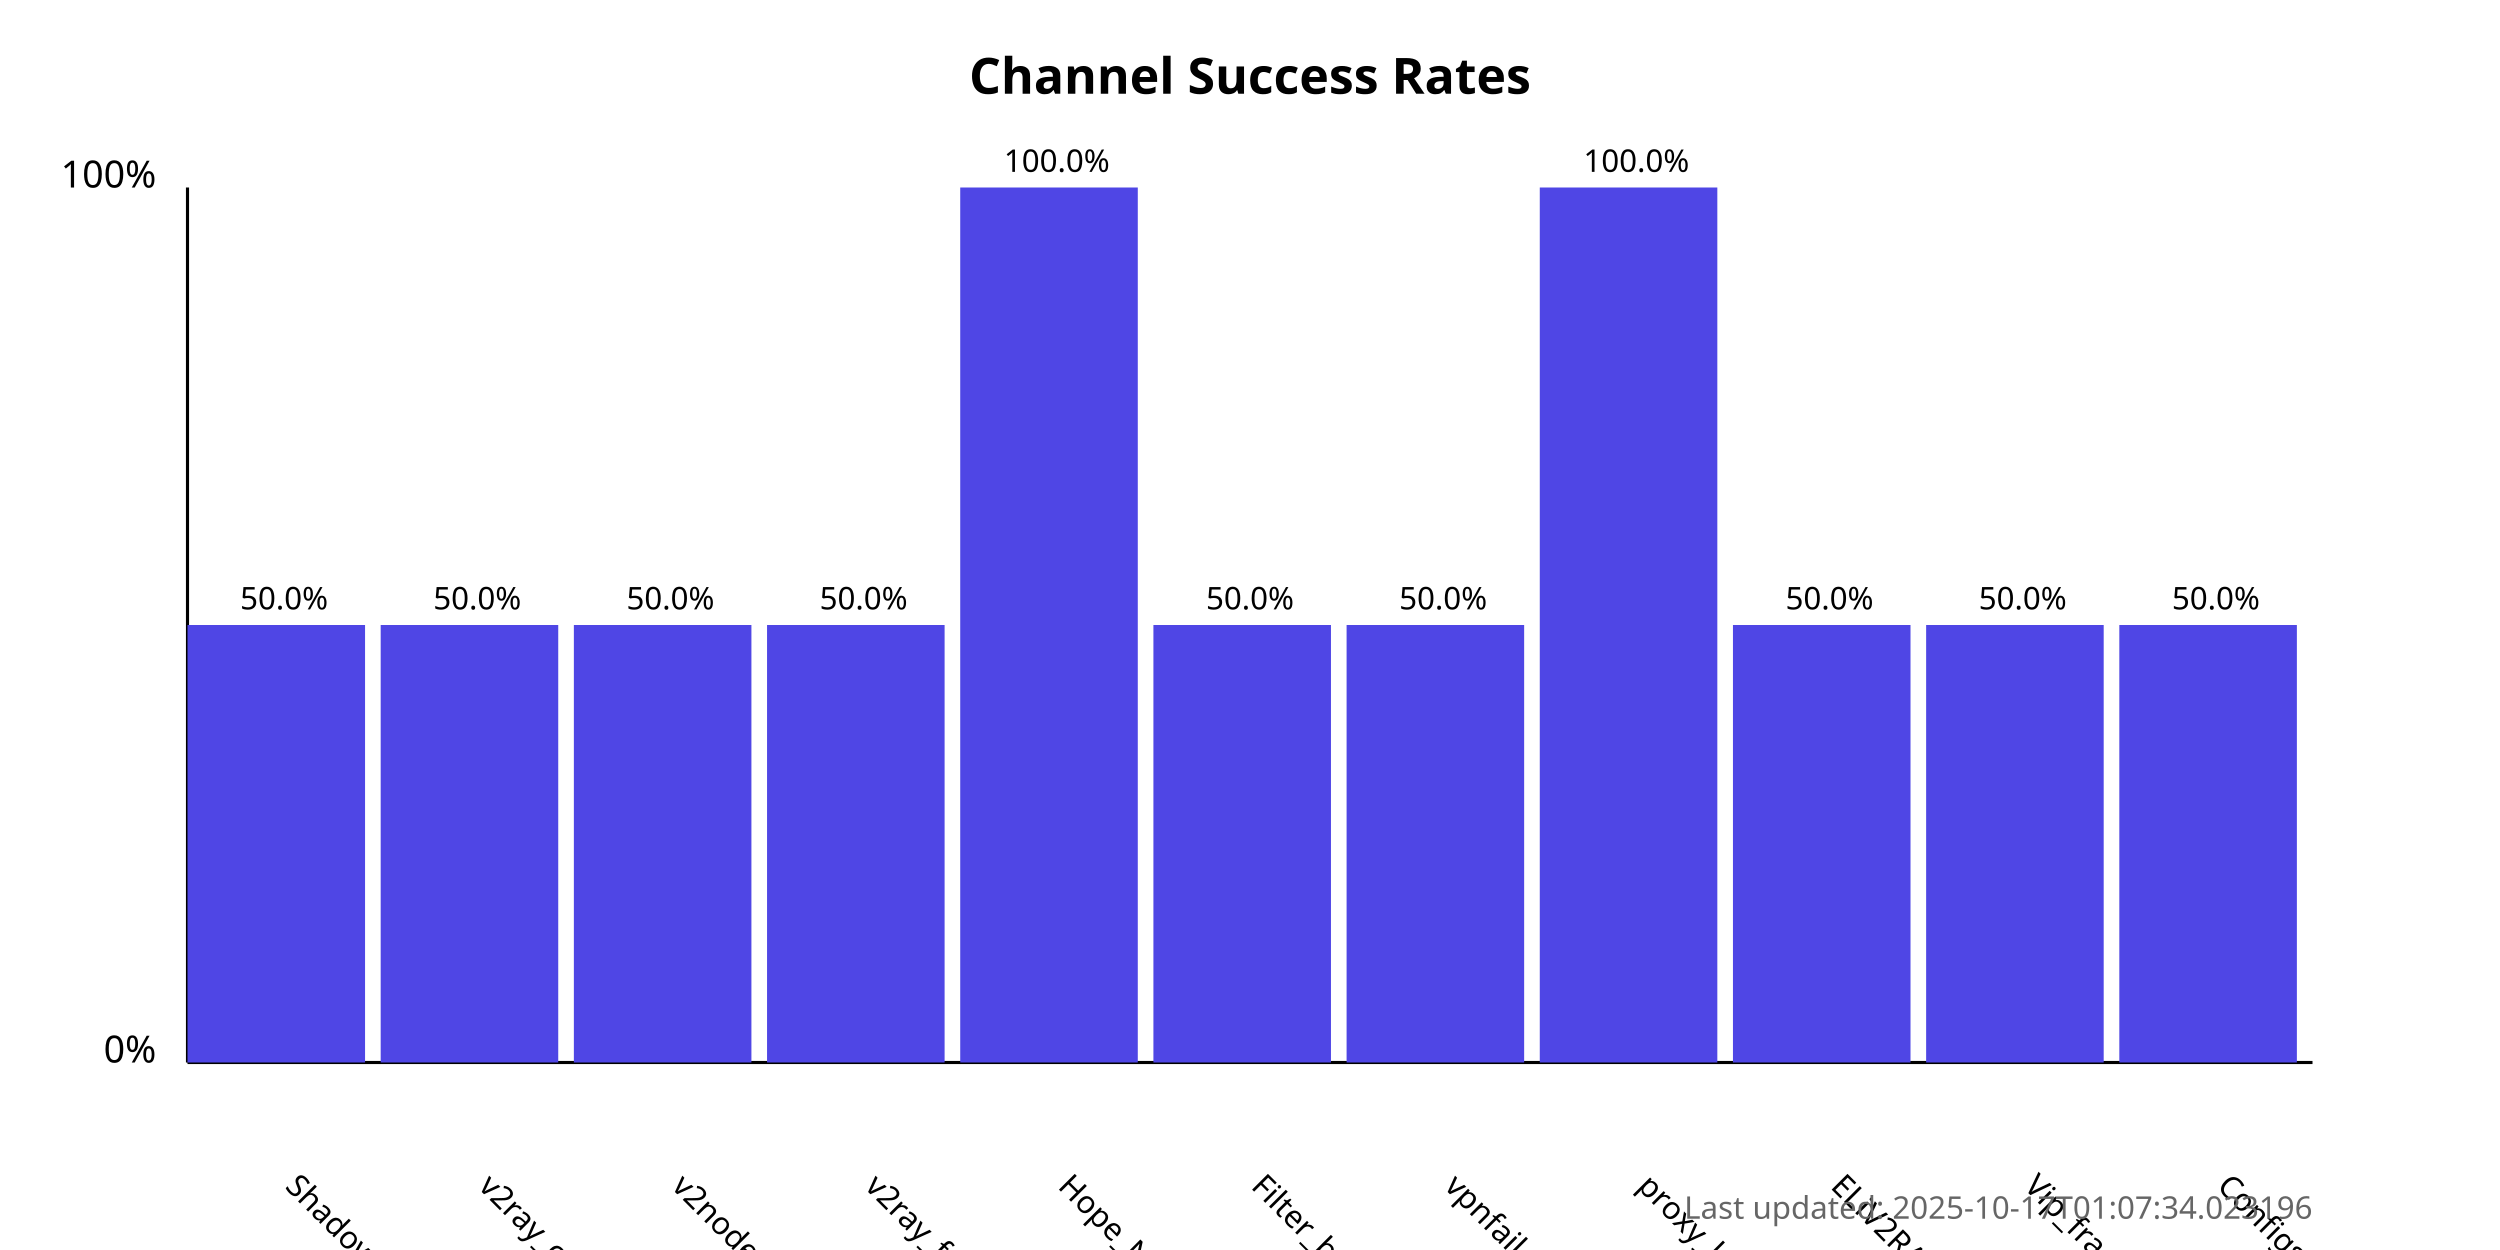
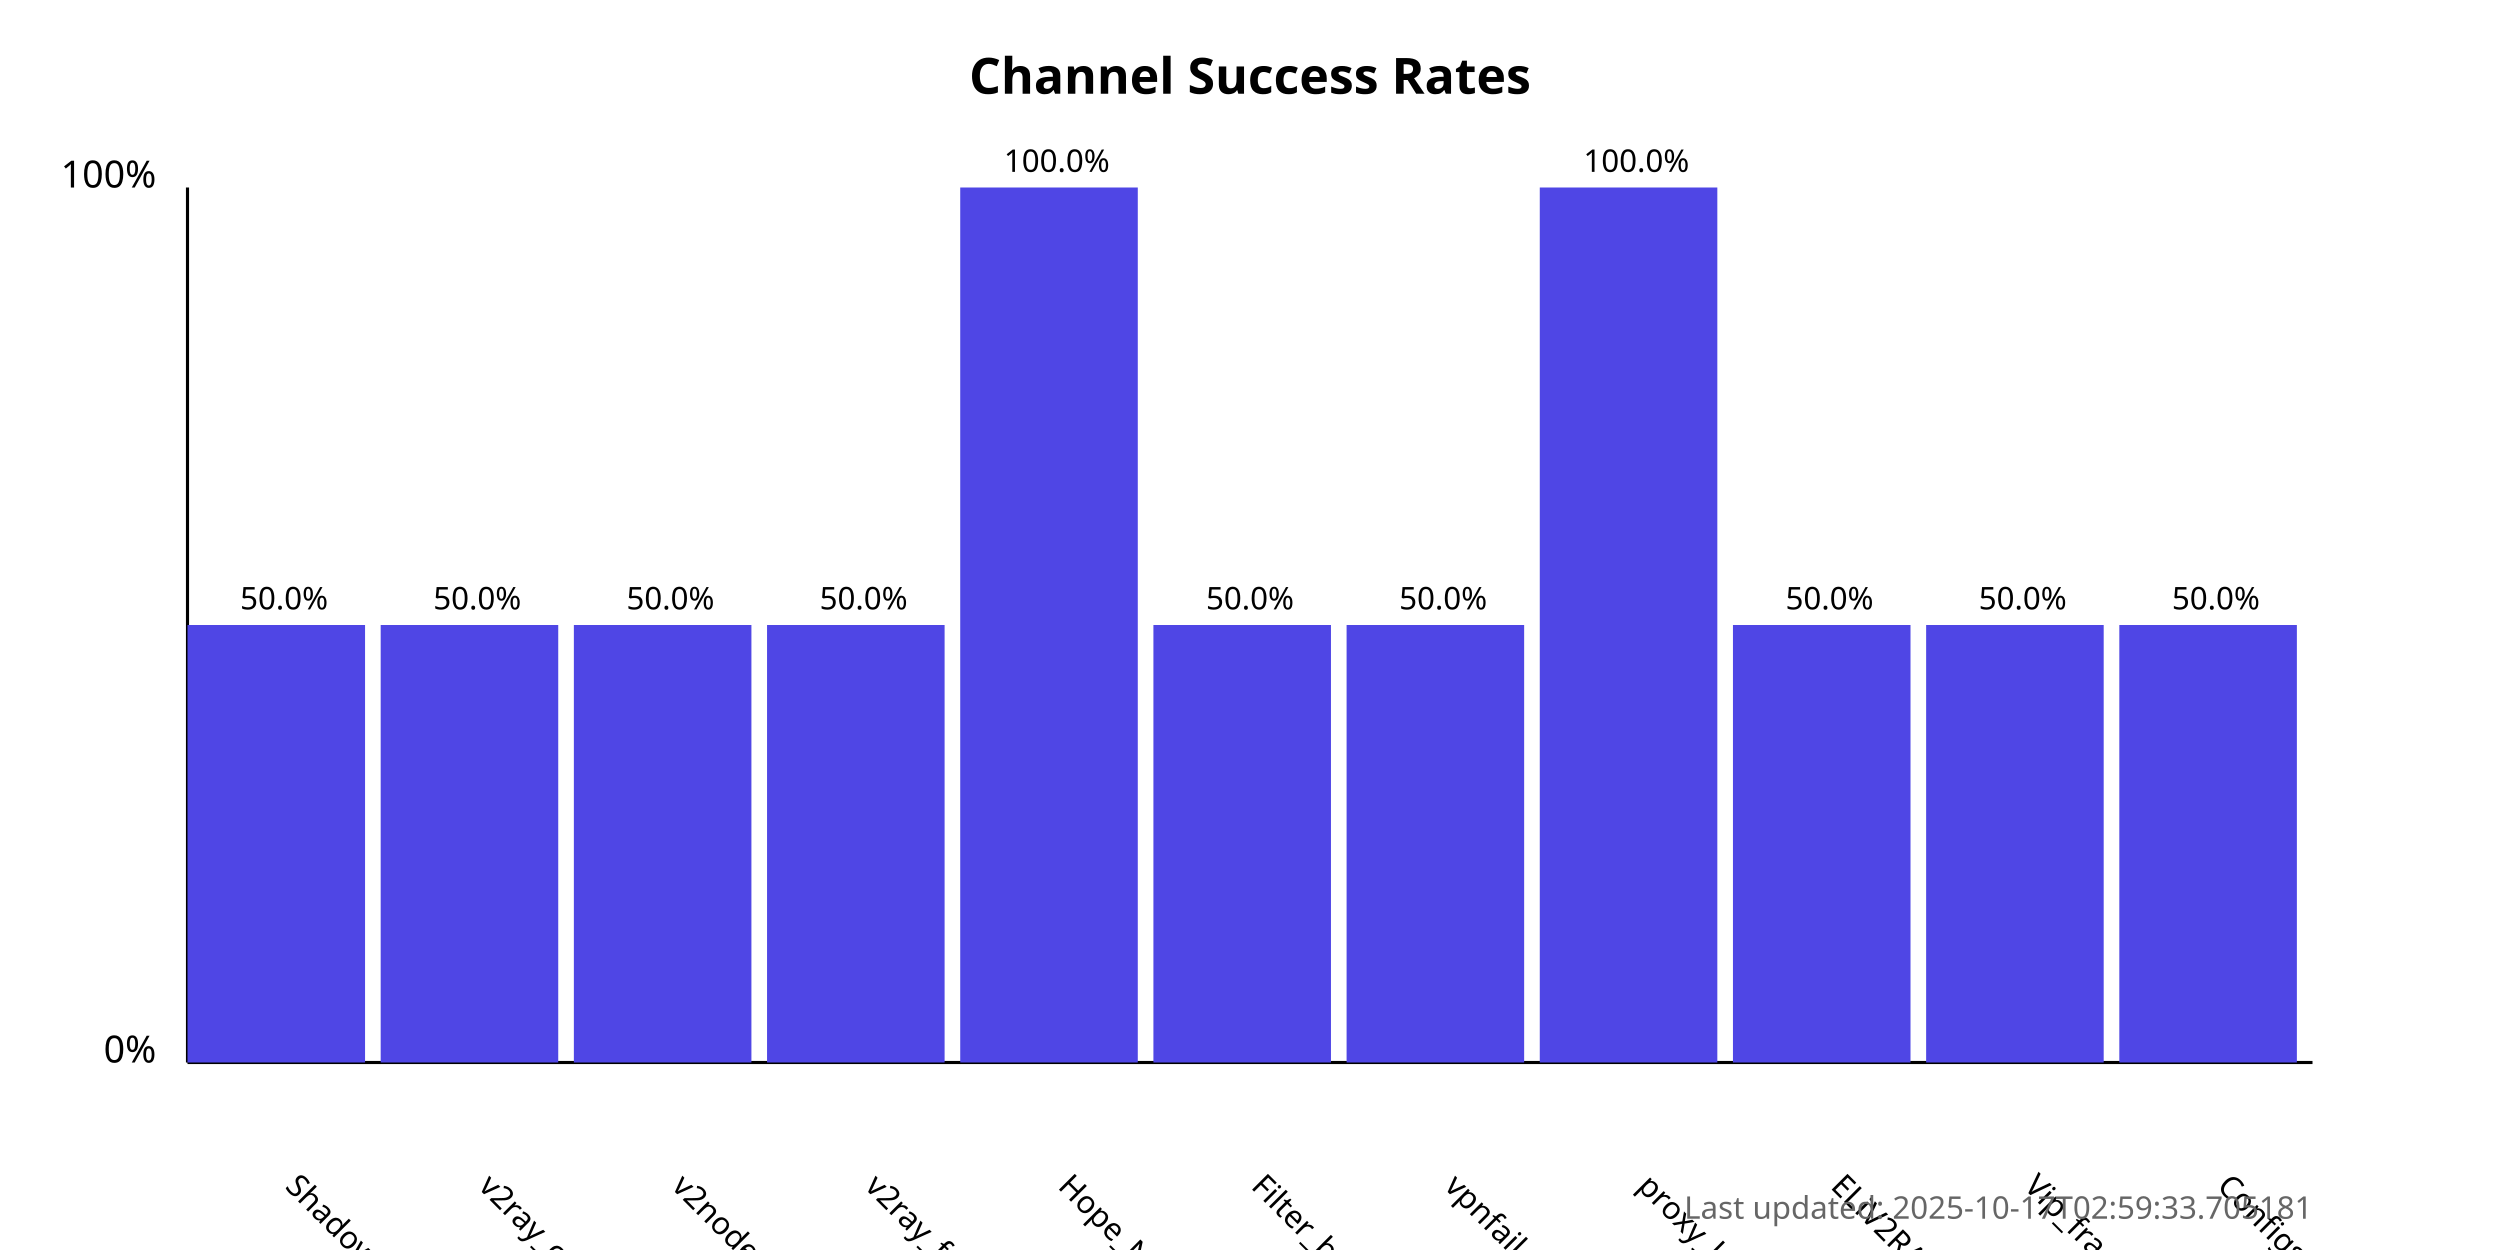
<svg xmlns="http://www.w3.org/2000/svg" width="800" height="400">
  <style>
            .chart-title { font: bold 16px sans-serif; }
            .axis-label { font: 12px sans-serif; }
            .tick-label { font: 10px sans-serif; }
            .bar { fill: #4f46e5; }
            .bar:hover { fill: #6366f1; }
            .timestamp { font: 10px sans-serif; fill: #666; }
        </style>
  <text x="400.0" y="30" text-anchor="middle" class="chart-title">
            Channel Success Rates
        </text>
  <line x1="60" y1="340" x2="60" y2="60" stroke="black" stroke-width="1" />
  <line x1="60" y1="340" x2="740" y2="340" stroke="black" stroke-width="1" />
  <text x="50" y="340" text-anchor="end" class="axis-label">0%</text>
  <text x="50" y="60" text-anchor="end" class="axis-label">100%</text>
  <g>
    <rect x="60" y="200.0" width="56.818" height="140.0" class="bar" />
    <text x="90.909" y="380" transform="rotate(45, 90.90909, 380)" text-anchor="start" class="tick-label">
                ShadowProxy66
            </text>
    <text x="90.909" y="195.0" text-anchor="middle" class="tick-label">
                50.0%
            </text>
  </g>
  <g>
    <rect x="121.818" y="200.0" width="56.818" height="140.0" class="bar" />
    <text x="152.727" y="380" transform="rotate(45, 152.7273, 380)" text-anchor="start" class="tick-label">
                v2ray_configs_pool
            </text>
    <text x="152.727" y="195.0" text-anchor="middle" class="tick-label">
                50.0%
            </text>
  </g>
  <g>
    <rect x="183.636" y="200.0" width="56.818" height="140.0" class="bar" />
    <text x="214.545" y="380" transform="rotate(45, 214.5455, 380)" text-anchor="start" class="tick-label">
                v2nodes
            </text>
    <text x="214.545" y="195.0" text-anchor="middle" class="tick-label">
                50.0%
            </text>
  </g>
  <g>
    <rect x="245.455" y="200.0" width="56.818" height="140.0" class="bar" />
    <text x="276.364" y="380" transform="rotate(45, 276.3636, 380)" text-anchor="start" class="tick-label">
                v2ray_free_conf
            </text>
    <text x="276.364" y="195.0" text-anchor="middle" class="tick-label">
                50.0%
            </text>
  </g>
  <g>
    <rect x="307.273" y="60.0" width="56.818" height="280.0" class="bar" />
    <text x="338.182" y="380" transform="rotate(45, 338.1818, 380)" text-anchor="start" class="tick-label">
                Hope_Net
            </text>
    <text x="338.182" y="55.0" text-anchor="middle" class="tick-label">
                100.0%
            </text>
  </g>
  <g>
    <rect x="369.091" y="200.0" width="56.818" height="140.0" class="bar" />
    <text x="400.0" y="380" transform="rotate(45, 400.0, 380)" text-anchor="start" class="tick-label">
                Filter_breaker
            </text>
    <text x="400.0" y="195.0" text-anchor="middle" class="tick-label">
                50.0%
            </text>
  </g>
  <g>
    <rect x="430.909" y="200.0" width="56.818" height="140.0" class="bar" />
    <text x="461.818" y="380" transform="rotate(45, 461.8182, 380)" text-anchor="start" class="tick-label">
                vpnfail_vless
            </text>
    <text x="461.818" y="195.0" text-anchor="middle" class="tick-label">
                50.0%
            </text>
  </g>
  <g>
    <rect x="492.727" y="60.0" width="56.818" height="280.0" class="bar" />
    <text x="523.636" y="380" transform="rotate(45, 523.6364, 380)" text-anchor="start" class="tick-label">
                proxy_kafee
            </text>
    <text x="523.636" y="55.0" text-anchor="middle" class="tick-label">
                100.0%
            </text>
  </g>
  <g>
    <rect x="554.545" y="200.0" width="56.818" height="140.0" class="bar" />
    <text x="585.455" y="380" transform="rotate(45, 585.4545, 380)" text-anchor="start" class="tick-label">
                ELiV2RAY
            </text>
    <text x="585.455" y="195.0" text-anchor="middle" class="tick-label">
                50.0%
            </text>
  </g>
  <g>
    <rect x="616.364" y="200.0" width="56.818" height="140.0" class="bar" />
    <text x="647.273" y="380" transform="rotate(45, 647.2727, 380)" text-anchor="start" class="tick-label">
                Vip_fragment_v2ray
            </text>
    <text x="647.273" y="195.0" text-anchor="middle" class="tick-label">
                50.0%
            </text>
  </g>
  <g>
    <rect x="678.182" y="200.0" width="56.818" height="140.0" class="bar" />
    <text x="709.091" y="380" transform="rotate(45, 709.0909, 380)" text-anchor="start" class="tick-label">
                ConfigsHubPlus
            </text>
    <text x="709.091" y="195.0" text-anchor="middle" class="tick-label">
                50.0%
            </text>
  </g>
  <text x="740" y="390" text-anchor="end" class="timestamp">
-             Last updated: 2025-10-17T01:07:34.023196
+             Last updated: 2025-10-17T02:59:33.705181
        </text>
</svg>
